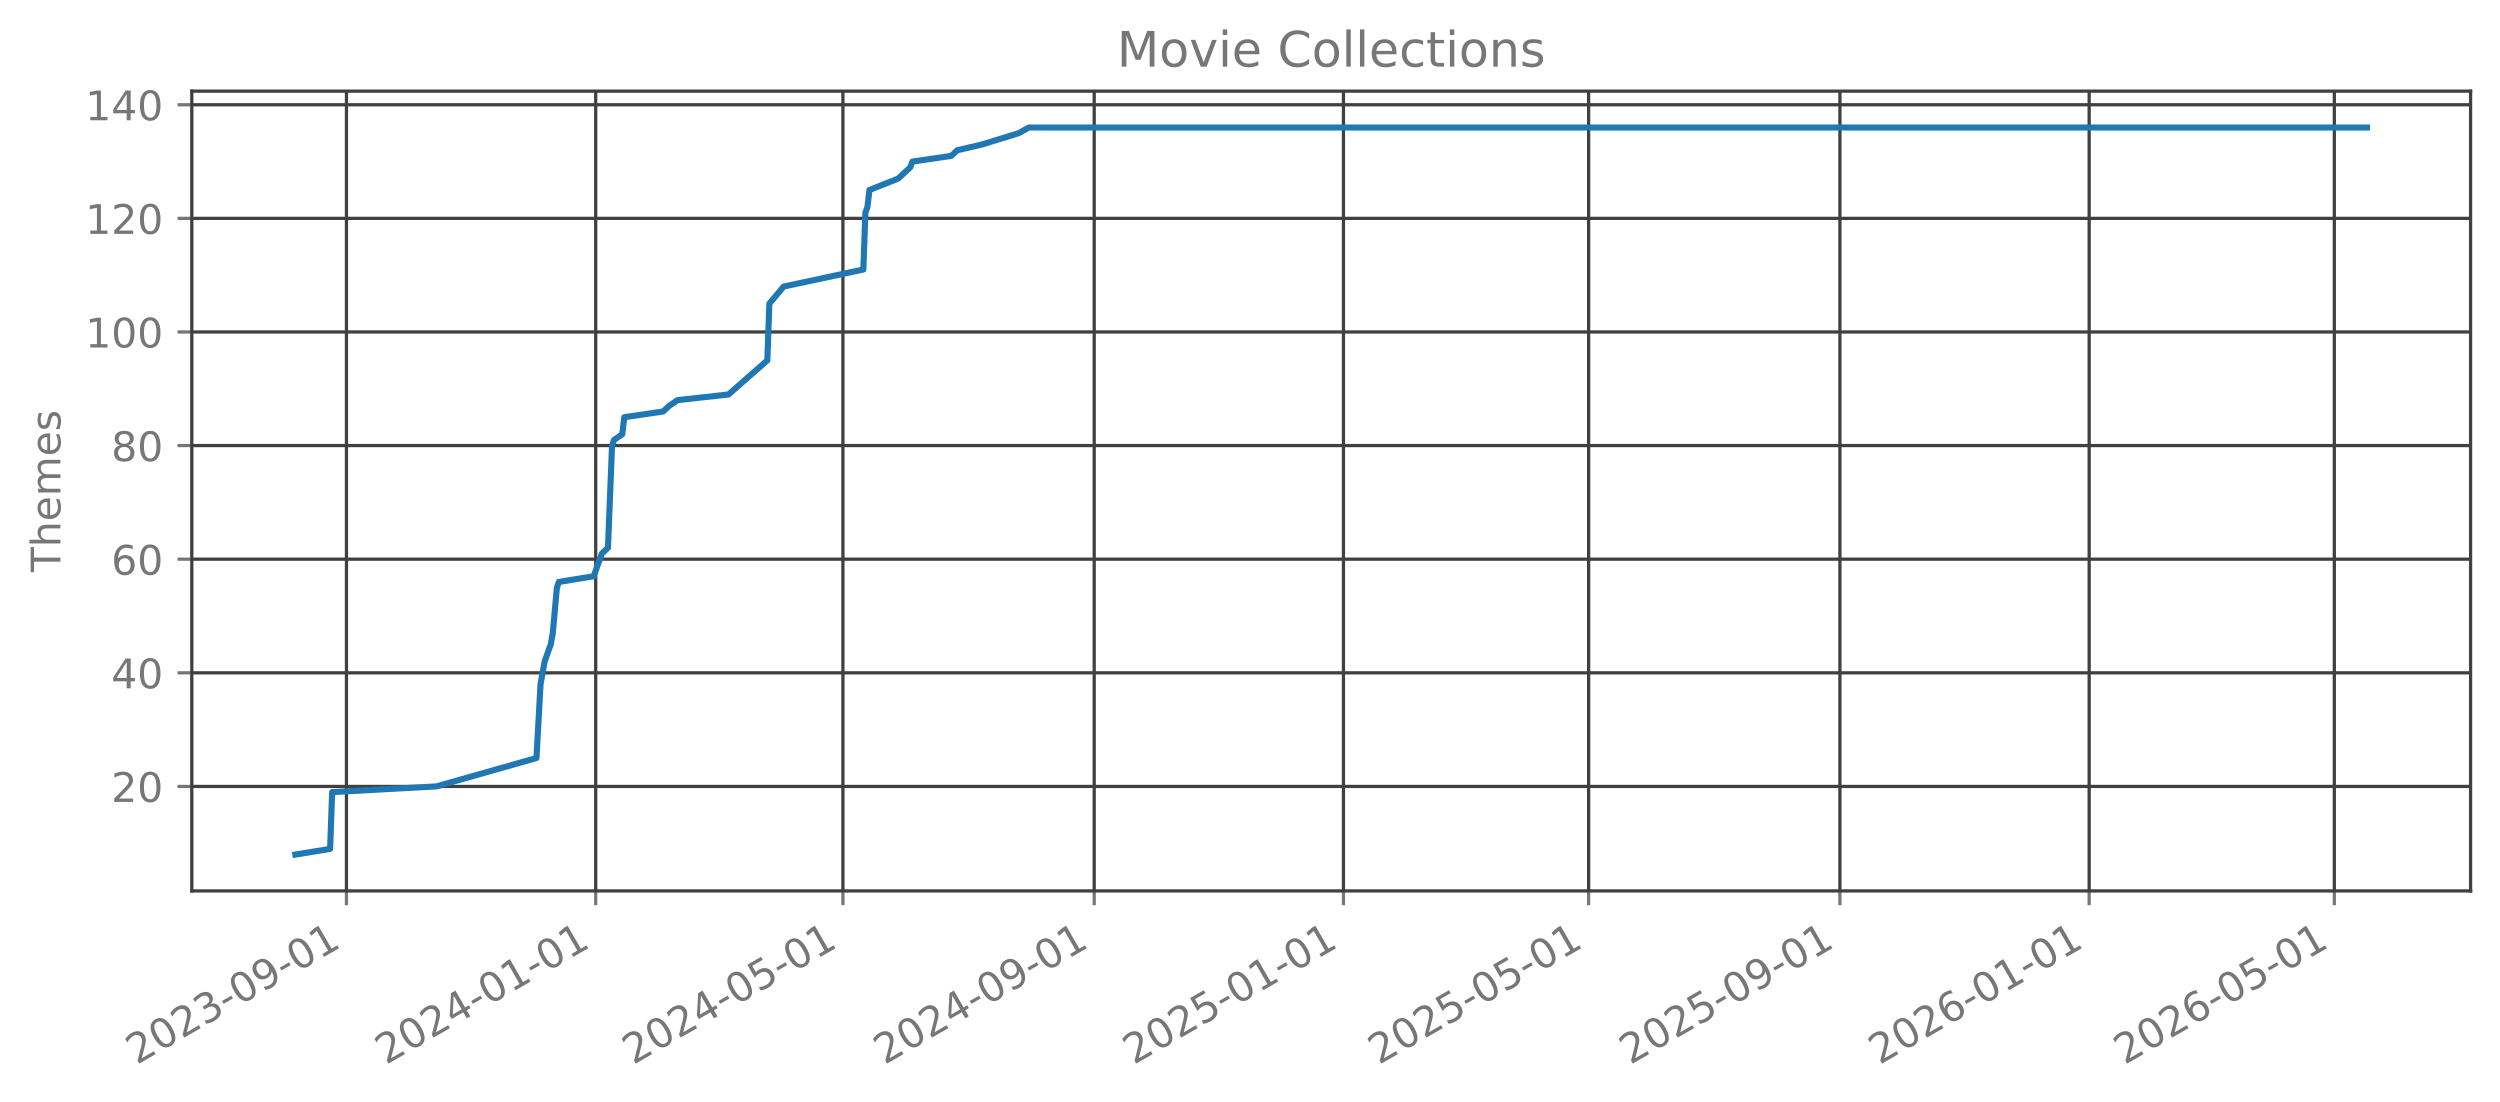
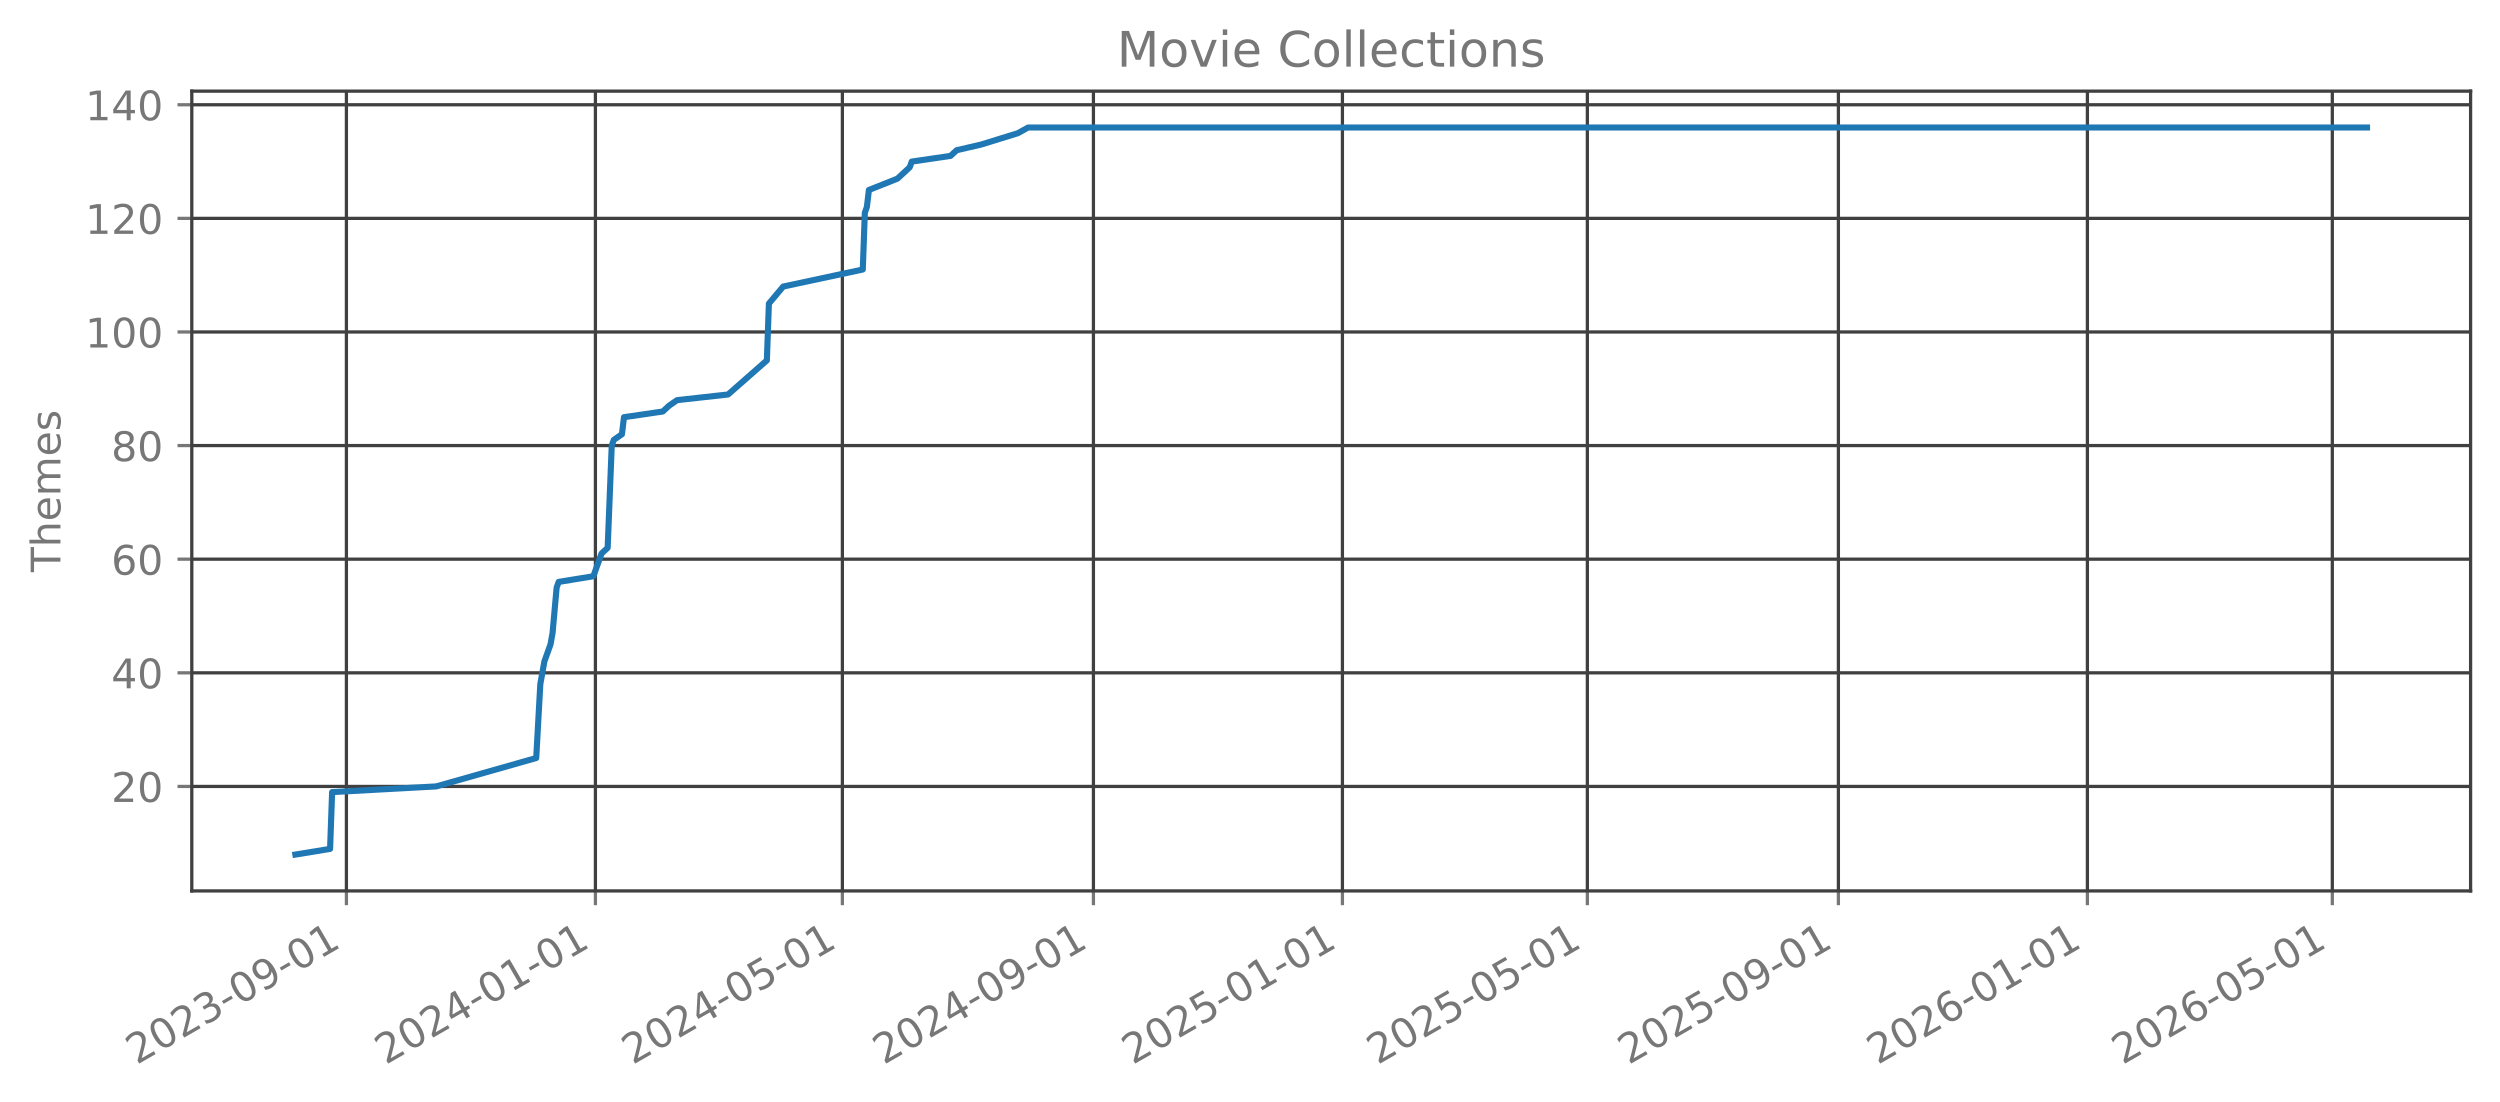
<svg xmlns="http://www.w3.org/2000/svg" xmlns:xlink="http://www.w3.org/1999/xlink" width="612.166pt" height="269.797pt" viewBox="0 0 612.166 269.797" version="1.1">
  <defs>
    <style type="text/css">*{stroke-linejoin: round; stroke-linecap: butt}</style>
  </defs>
  <g id="figure_1">
    <g id="patch_1">
      <path d="M 0 269.797  L 612.166 269.797  L 612.166 0  L 0 0  L 0 269.797  z " style="fill: none; opacity: 0" />
    </g>
    <g id="axes_1">
      <g id="patch_2">
        <path d="M 46.966 218.158  L 604.966 218.158  L 604.966 22.318  L 46.966 22.318  L 46.966 218.158  z " style="fill: none; opacity: 0" />
      </g>
      <g id="matplotlib.axis_1">
        <g id="xtick_1">
          <g id="line2d_1">
-             <path d="M 84.836 218.158  L 84.836 22.318  " clip-path="url(#p1f3032e7c3)" style="fill: none; stroke: #404040; stroke-width: 0.8; stroke-linecap: square" />
+             <path d="M 84.824 218.158  L 84.824 22.318  " clip-path="url(#p8da278a97f)" style="fill: none; stroke: #404040; stroke-width: 0.8; stroke-linecap: square" />
          </g>
          <g id="line2d_2">
            <defs>
-               <path id="m111f75f1ff" d="M 0 0  L 0 3.5  " style="stroke: #777777; stroke-width: 0.8" />
+               <path id="m1ee5fd183f" d="M 0 0  L 0 3.5  " style="stroke: #777777; stroke-width: 0.8" />
            </defs>
            <g>
-               <use xlink:href="#m111f75f1ff" x="84.836" y="218.158" style="fill: #777777; stroke: #777777; stroke-width: 0.8" />
+               <use xlink:href="#m1ee5fd183f" x="84.824" y="218.158" style="fill: #777777; stroke: #777777; stroke-width: 0.8" />
            </g>
          </g>
          <g id="text_1">
-             <g style="fill: #777777" transform="translate(33.46653 260.7964) rotate(-30) scale(0.1 -0.1)">
+             <g style="fill: #777777" transform="translate(33.45421 260.7964) rotate(-30) scale(0.1 -0.1)">
              <defs>
                <path id="DejaVuSans-32" d="M 1228 531  L 3431 531  L 3431 0  L 469 0  L 469 531  Q 828 903 1448 1529  Q 2069 2156 2228 2338  Q 2531 2678 2651 2914  Q 2772 3150 2772 3378  Q 2772 3750 2511 3984  Q 2250 4219 1831 4219  Q 1534 4219 1204 4116  Q 875 4013 500 3803  L 500 4441  Q 881 4594 1212 4672  Q 1544 4750 1819 4750  Q 2544 4750 2975 4387  Q 3406 4025 3406 3419  Q 3406 3131 3298 2873  Q 3191 2616 2906 2266  Q 2828 2175 2409 1742  Q 1991 1309 1228 531  z " transform="scale(0.015625)" />
                <path id="DejaVuSans-30" d="M 2034 4250  Q 1547 4250 1301 3770  Q 1056 3291 1056 2328  Q 1056 1369 1301 889  Q 1547 409 2034 409  Q 2525 409 2770 889  Q 3016 1369 3016 2328  Q 3016 3291 2770 3770  Q 2525 4250 2034 4250  z M 2034 4750  Q 2819 4750 3233 4129  Q 3647 3509 3647 2328  Q 3647 1150 3233 529  Q 2819 -91 2034 -91  Q 1250 -91 836 529  Q 422 1150 422 2328  Q 422 3509 836 4129  Q 1250 4750 2034 4750  z " transform="scale(0.015625)" />
                <path id="DejaVuSans-33" d="M 2597 2516  Q 3050 2419 3304 2112  Q 3559 1806 3559 1356  Q 3559 666 3084 287  Q 2609 -91 1734 -91  Q 1441 -91 1130 -33  Q 819 25 488 141  L 488 750  Q 750 597 1062 519  Q 1375 441 1716 441  Q 2309 441 2620 675  Q 2931 909 2931 1356  Q 2931 1769 2642 2001  Q 2353 2234 1838 2234  L 1294 2234  L 1294 2753  L 1863 2753  Q 2328 2753 2575 2939  Q 2822 3125 2822 3475  Q 2822 3834 2567 4026  Q 2313 4219 1838 4219  Q 1578 4219 1281 4162  Q 984 4106 628 3988  L 628 4550  Q 988 4650 1302 4700  Q 1616 4750 1894 4750  Q 2613 4750 3031 4423  Q 3450 4097 3450 3541  Q 3450 3153 3228 2886  Q 3006 2619 2597 2516  z " transform="scale(0.015625)" />
                <path id="DejaVuSans-2d" d="M 313 2009  L 1997 2009  L 1997 1497  L 313 1497  L 313 2009  z " transform="scale(0.015625)" />
                <path id="DejaVuSans-39" d="M 703 97  L 703 672  Q 941 559 1184 500  Q 1428 441 1663 441  Q 2288 441 2617 861  Q 2947 1281 2994 2138  Q 2813 1869 2534 1725  Q 2256 1581 1919 1581  Q 1219 1581 811 2004  Q 403 2428 403 3163  Q 403 3881 828 4315  Q 1253 4750 1959 4750  Q 2769 4750 3195 4129  Q 3622 3509 3622 2328  Q 3622 1225 3098 567  Q 2575 -91 1691 -91  Q 1453 -91 1209 -44  Q 966 3 703 97  z M 1959 2075  Q 2384 2075 2632 2365  Q 2881 2656 2881 3163  Q 2881 3666 2632 3958  Q 2384 4250 1959 4250  Q 1534 4250 1286 3958  Q 1038 3666 1038 3163  Q 1038 2656 1286 2365  Q 1534 2075 1959 2075  z " transform="scale(0.015625)" />
                <path id="DejaVuSans-31" d="M 794 531  L 1825 531  L 1825 4091  L 703 3866  L 703 4441  L 1819 4666  L 2450 4666  L 2450 531  L 3481 531  L 3481 0  L 794 0  L 794 531  z " transform="scale(0.015625)" />
              </defs>
              <use xlink:href="#DejaVuSans-32" />
              <use xlink:href="#DejaVuSans-30" transform="translate(63.62305 0)" />
              <use xlink:href="#DejaVuSans-32" transform="translate(127.2461 0)" />
              <use xlink:href="#DejaVuSans-33" transform="translate(190.8691 0)" />
              <use xlink:href="#DejaVuSans-2d" transform="translate(254.4922 0)" />
              <use xlink:href="#DejaVuSans-30" transform="translate(290.5762 0)" />
              <use xlink:href="#DejaVuSans-39" transform="translate(354.1992 0)" />
              <use xlink:href="#DejaVuSans-2d" transform="translate(417.8223 0)" />
              <use xlink:href="#DejaVuSans-30" transform="translate(453.9062 0)" />
              <use xlink:href="#DejaVuSans-31" transform="translate(517.5293 0)" />
            </g>
          </g>
        </g>
        <g id="xtick_2">
          <g id="line2d_3">
-             <path d="M 145.869 218.158  L 145.869 22.318  " clip-path="url(#p1f3032e7c3)" style="fill: none; stroke: #404040; stroke-width: 0.8; stroke-linecap: square" />
+             <path d="M 145.796 218.158  L 145.796 22.318  " clip-path="url(#p8da278a97f)" style="fill: none; stroke: #404040; stroke-width: 0.8; stroke-linecap: square" />
          </g>
          <g id="line2d_4">
            <g>
-               <use xlink:href="#m111f75f1ff" x="145.869" y="218.158" style="fill: #777777; stroke: #777777; stroke-width: 0.8" />
+               <use xlink:href="#m1ee5fd183f" x="145.796" y="218.158" style="fill: #777777; stroke: #777777; stroke-width: 0.8" />
            </g>
          </g>
          <g id="text_2">
-             <g style="fill: #777777" transform="translate(94.49935 260.7964) rotate(-30) scale(0.1 -0.1)">
+             <g style="fill: #777777" transform="translate(94.4269 260.7964) rotate(-30) scale(0.1 -0.1)">
              <defs>
                <path id="DejaVuSans-34" d="M 2419 4116  L 825 1625  L 2419 1625  L 2419 4116  z M 2253 4666  L 3047 4666  L 3047 1625  L 3713 1625  L 3713 1100  L 3047 1100  L 3047 0  L 2419 0  L 2419 1100  L 313 1100  L 313 1709  L 2253 4666  z " transform="scale(0.015625)" />
              </defs>
              <use xlink:href="#DejaVuSans-32" />
              <use xlink:href="#DejaVuSans-30" transform="translate(63.62305 0)" />
              <use xlink:href="#DejaVuSans-32" transform="translate(127.2461 0)" />
              <use xlink:href="#DejaVuSans-34" transform="translate(190.8691 0)" />
              <use xlink:href="#DejaVuSans-2d" transform="translate(254.4922 0)" />
              <use xlink:href="#DejaVuSans-30" transform="translate(290.5762 0)" />
              <use xlink:href="#DejaVuSans-31" transform="translate(354.1992 0)" />
              <use xlink:href="#DejaVuSans-2d" transform="translate(417.8223 0)" />
              <use xlink:href="#DejaVuSans-30" transform="translate(453.9062 0)" />
              <use xlink:href="#DejaVuSans-31" transform="translate(517.5293 0)" />
            </g>
          </g>
        </g>
        <g id="xtick_3">
          <g id="line2d_5">
-             <path d="M 206.401 218.158  L 206.401 22.318  " clip-path="url(#p1f3032e7c3)" style="fill: none; stroke: #404040; stroke-width: 0.8; stroke-linecap: square" />
+             <path d="M 206.269 218.158  L 206.269 22.318  " clip-path="url(#p8da278a97f)" style="fill: none; stroke: #404040; stroke-width: 0.8; stroke-linecap: square" />
          </g>
          <g id="line2d_6">
            <g>
-               <use xlink:href="#m111f75f1ff" x="206.401" y="218.158" style="fill: #777777; stroke: #777777; stroke-width: 0.8" />
+               <use xlink:href="#m1ee5fd183f" x="206.269" y="218.158" style="fill: #777777; stroke: #777777; stroke-width: 0.8" />
            </g>
          </g>
          <g id="text_3">
-             <g style="fill: #777777" transform="translate(155.0319 260.7964) rotate(-30) scale(0.1 -0.1)">
+             <g style="fill: #777777" transform="translate(154.8998 260.7964) rotate(-30) scale(0.1 -0.1)">
              <defs>
                <path id="DejaVuSans-35" d="M 691 4666  L 3169 4666  L 3169 4134  L 1269 4134  L 1269 2991  Q 1406 3038 1543 3061  Q 1681 3084 1819 3084  Q 2600 3084 3056 2656  Q 3513 2228 3513 1497  Q 3513 744 3044 326  Q 2575 -91 1722 -91  Q 1428 -91 1123 -41  Q 819 9 494 109  L 494 744  Q 775 591 1075 516  Q 1375 441 1709 441  Q 2250 441 2565 725  Q 2881 1009 2881 1497  Q 2881 1984 2565 2268  Q 2250 2553 1709 2553  Q 1456 2553 1204 2497  Q 953 2441 691 2322  L 691 4666  z " transform="scale(0.015625)" />
              </defs>
              <use xlink:href="#DejaVuSans-32" />
              <use xlink:href="#DejaVuSans-30" transform="translate(63.62305 0)" />
              <use xlink:href="#DejaVuSans-32" transform="translate(127.2461 0)" />
              <use xlink:href="#DejaVuSans-34" transform="translate(190.8691 0)" />
              <use xlink:href="#DejaVuSans-2d" transform="translate(254.4922 0)" />
              <use xlink:href="#DejaVuSans-30" transform="translate(290.5762 0)" />
              <use xlink:href="#DejaVuSans-35" transform="translate(354.1992 0)" />
              <use xlink:href="#DejaVuSans-2d" transform="translate(417.8223 0)" />
              <use xlink:href="#DejaVuSans-30" transform="translate(453.9062 0)" />
              <use xlink:href="#DejaVuSans-31" transform="translate(517.5293 0)" />
            </g>
          </g>
        </g>
        <g id="xtick_4">
          <g id="line2d_7">
-             <path d="M 267.934 218.158  L 267.934 22.318  " clip-path="url(#p1f3032e7c3)" style="fill: none; stroke: #404040; stroke-width: 0.8; stroke-linecap: square" />
+             <path d="M 267.742 218.158  L 267.742 22.318  " clip-path="url(#p8da278a97f)" style="fill: none; stroke: #404040; stroke-width: 0.8; stroke-linecap: square" />
          </g>
          <g id="line2d_8">
            <g>
-               <use xlink:href="#m111f75f1ff" x="267.934" y="218.158" style="fill: #777777; stroke: #777777; stroke-width: 0.8" />
+               <use xlink:href="#m1ee5fd183f" x="267.742" y="218.158" style="fill: #777777; stroke: #777777; stroke-width: 0.8" />
            </g>
          </g>
          <g id="text_4">
-             <g style="fill: #777777" transform="translate(216.565 260.7964) rotate(-30) scale(0.1 -0.1)">
+             <g style="fill: #777777" transform="translate(216.3723 260.7964) rotate(-30) scale(0.1 -0.1)">
              <use xlink:href="#DejaVuSans-32" />
              <use xlink:href="#DejaVuSans-30" transform="translate(63.62305 0)" />
              <use xlink:href="#DejaVuSans-32" transform="translate(127.2461 0)" />
              <use xlink:href="#DejaVuSans-34" transform="translate(190.8691 0)" />
              <use xlink:href="#DejaVuSans-2d" transform="translate(254.4922 0)" />
              <use xlink:href="#DejaVuSans-30" transform="translate(290.5762 0)" />
              <use xlink:href="#DejaVuSans-39" transform="translate(354.1992 0)" />
              <use xlink:href="#DejaVuSans-2d" transform="translate(417.8223 0)" />
              <use xlink:href="#DejaVuSans-30" transform="translate(453.9062 0)" />
              <use xlink:href="#DejaVuSans-31" transform="translate(517.5293 0)" />
            </g>
          </g>
        </g>
        <g id="xtick_5">
          <g id="line2d_9">
-             <path d="M 328.967 218.158  L 328.967 22.318  " clip-path="url(#p1f3032e7c3)" style="fill: none; stroke: #404040; stroke-width: 0.8; stroke-linecap: square" />
+             <path d="M 328.714 218.158  L 328.714 22.318  " clip-path="url(#p8da278a97f)" style="fill: none; stroke: #404040; stroke-width: 0.8; stroke-linecap: square" />
          </g>
          <g id="line2d_10">
            <g>
-               <use xlink:href="#m111f75f1ff" x="328.967" y="218.158" style="fill: #777777; stroke: #777777; stroke-width: 0.8" />
+               <use xlink:href="#m1ee5fd183f" x="328.714" y="218.158" style="fill: #777777; stroke: #777777; stroke-width: 0.8" />
            </g>
          </g>
          <g id="text_5">
-             <g style="fill: #777777" transform="translate(277.5978 260.7964) rotate(-30) scale(0.1 -0.1)">
+             <g style="fill: #777777" transform="translate(277.3449 260.7964) rotate(-30) scale(0.1 -0.1)">
              <use xlink:href="#DejaVuSans-32" />
              <use xlink:href="#DejaVuSans-30" transform="translate(63.62305 0)" />
              <use xlink:href="#DejaVuSans-32" transform="translate(127.2461 0)" />
              <use xlink:href="#DejaVuSans-35" transform="translate(190.8691 0)" />
              <use xlink:href="#DejaVuSans-2d" transform="translate(254.4922 0)" />
              <use xlink:href="#DejaVuSans-30" transform="translate(290.5762 0)" />
              <use xlink:href="#DejaVuSans-31" transform="translate(354.1992 0)" />
              <use xlink:href="#DejaVuSans-2d" transform="translate(417.8223 0)" />
              <use xlink:href="#DejaVuSans-30" transform="translate(453.9062 0)" />
              <use xlink:href="#DejaVuSans-31" transform="translate(517.5293 0)" />
            </g>
          </g>
        </g>
        <g id="xtick_6">
          <g id="line2d_11">
-             <path d="M 389 218.158  L 389 22.318  " clip-path="url(#p1f3032e7c3)" style="fill: none; stroke: #404040; stroke-width: 0.8; stroke-linecap: square" />
+             <path d="M 388.688 218.158  L 388.688 22.318  " clip-path="url(#p8da278a97f)" style="fill: none; stroke: #404040; stroke-width: 0.8; stroke-linecap: square" />
          </g>
          <g id="line2d_12">
            <g>
-               <use xlink:href="#m111f75f1ff" x="389" y="218.158" style="fill: #777777; stroke: #777777; stroke-width: 0.8" />
+               <use xlink:href="#m1ee5fd183f" x="388.688" y="218.158" style="fill: #777777; stroke: #777777; stroke-width: 0.8" />
            </g>
          </g>
          <g id="text_6">
-             <g style="fill: #777777" transform="translate(337.6301 260.7964) rotate(-30) scale(0.1 -0.1)">
+             <g style="fill: #777777" transform="translate(337.3181 260.7964) rotate(-30) scale(0.1 -0.1)">
              <use xlink:href="#DejaVuSans-32" />
              <use xlink:href="#DejaVuSans-30" transform="translate(63.62305 0)" />
              <use xlink:href="#DejaVuSans-32" transform="translate(127.2461 0)" />
              <use xlink:href="#DejaVuSans-35" transform="translate(190.8691 0)" />
              <use xlink:href="#DejaVuSans-2d" transform="translate(254.4922 0)" />
              <use xlink:href="#DejaVuSans-30" transform="translate(290.5762 0)" />
              <use xlink:href="#DejaVuSans-35" transform="translate(354.1992 0)" />
              <use xlink:href="#DejaVuSans-2d" transform="translate(417.8223 0)" />
              <use xlink:href="#DejaVuSans-30" transform="translate(453.9062 0)" />
              <use xlink:href="#DejaVuSans-31" transform="translate(517.5293 0)" />
            </g>
          </g>
        </g>
        <g id="xtick_7">
          <g id="line2d_13">
-             <path d="M 450.533 218.158  L 450.533 22.318  " clip-path="url(#p1f3032e7c3)" style="fill: none; stroke: #404040; stroke-width: 0.8; stroke-linecap: square" />
+             <path d="M 450.16 218.158  L 450.16 22.318  " clip-path="url(#p8da278a97f)" style="fill: none; stroke: #404040; stroke-width: 0.8; stroke-linecap: square" />
          </g>
          <g id="line2d_14">
            <g>
-               <use xlink:href="#m111f75f1ff" x="450.533" y="218.158" style="fill: #777777; stroke: #777777; stroke-width: 0.8" />
+               <use xlink:href="#m1ee5fd183f" x="450.16" y="218.158" style="fill: #777777; stroke: #777777; stroke-width: 0.8" />
            </g>
          </g>
          <g id="text_7">
-             <g style="fill: #777777" transform="translate(399.1631 260.7964) rotate(-30) scale(0.1 -0.1)">
+             <g style="fill: #777777" transform="translate(398.7905 260.7964) rotate(-30) scale(0.1 -0.1)">
              <use xlink:href="#DejaVuSans-32" />
              <use xlink:href="#DejaVuSans-30" transform="translate(63.62305 0)" />
              <use xlink:href="#DejaVuSans-32" transform="translate(127.2461 0)" />
              <use xlink:href="#DejaVuSans-35" transform="translate(190.8691 0)" />
              <use xlink:href="#DejaVuSans-2d" transform="translate(254.4922 0)" />
              <use xlink:href="#DejaVuSans-30" transform="translate(290.5762 0)" />
              <use xlink:href="#DejaVuSans-39" transform="translate(354.1992 0)" />
              <use xlink:href="#DejaVuSans-2d" transform="translate(417.8223 0)" />
              <use xlink:href="#DejaVuSans-30" transform="translate(453.9062 0)" />
              <use xlink:href="#DejaVuSans-31" transform="translate(517.5293 0)" />
            </g>
          </g>
        </g>
        <g id="xtick_8">
          <g id="line2d_15">
-             <path d="M 511.565 218.158  L 511.565 22.318  " clip-path="url(#p1f3032e7c3)" style="fill: none; stroke: #404040; stroke-width: 0.8; stroke-linecap: square" />
+             <path d="M 511.133 218.158  L 511.133 22.318  " clip-path="url(#p8da278a97f)" style="fill: none; stroke: #404040; stroke-width: 0.8; stroke-linecap: square" />
          </g>
          <g id="line2d_16">
            <g>
-               <use xlink:href="#m111f75f1ff" x="511.565" y="218.158" style="fill: #777777; stroke: #777777; stroke-width: 0.8" />
+               <use xlink:href="#m1ee5fd183f" x="511.133" y="218.158" style="fill: #777777; stroke: #777777; stroke-width: 0.8" />
            </g>
          </g>
          <g id="text_8">
-             <g style="fill: #777777" transform="translate(460.196 260.7964) rotate(-30) scale(0.1 -0.1)">
+             <g style="fill: #777777" transform="translate(459.7632 260.7964) rotate(-30) scale(0.1 -0.1)">
              <defs>
                <path id="DejaVuSans-36" d="M 2113 2584  Q 1688 2584 1439 2293  Q 1191 2003 1191 1497  Q 1191 994 1439 701  Q 1688 409 2113 409  Q 2538 409 2786 701  Q 3034 994 3034 1497  Q 3034 2003 2786 2293  Q 2538 2584 2113 2584  z M 3366 4563  L 3366 3988  Q 3128 4100 2886 4159  Q 2644 4219 2406 4219  Q 1781 4219 1451 3797  Q 1122 3375 1075 2522  Q 1259 2794 1537 2939  Q 1816 3084 2150 3084  Q 2853 3084 3261 2657  Q 3669 2231 3669 1497  Q 3669 778 3244 343  Q 2819 -91 2113 -91  Q 1303 -91 875 529  Q 447 1150 447 2328  Q 447 3434 972 4092  Q 1497 4750 2381 4750  Q 2619 4750 2861 4703  Q 3103 4656 3366 4563  z " transform="scale(0.015625)" />
              </defs>
              <use xlink:href="#DejaVuSans-32" />
              <use xlink:href="#DejaVuSans-30" transform="translate(63.62305 0)" />
              <use xlink:href="#DejaVuSans-32" transform="translate(127.2461 0)" />
              <use xlink:href="#DejaVuSans-36" transform="translate(190.8691 0)" />
              <use xlink:href="#DejaVuSans-2d" transform="translate(254.4922 0)" />
              <use xlink:href="#DejaVuSans-30" transform="translate(290.5762 0)" />
              <use xlink:href="#DejaVuSans-31" transform="translate(354.1992 0)" />
              <use xlink:href="#DejaVuSans-2d" transform="translate(417.8223 0)" />
              <use xlink:href="#DejaVuSans-30" transform="translate(453.9062 0)" />
              <use xlink:href="#DejaVuSans-31" transform="translate(517.5293 0)" />
            </g>
          </g>
        </g>
        <g id="xtick_9">
          <g id="line2d_17">
-             <path d="M 571.598 218.158  L 571.598 22.318  " clip-path="url(#p1f3032e7c3)" style="fill: none; stroke: #404040; stroke-width: 0.8; stroke-linecap: square" />
+             <path d="M 571.106 218.158  L 571.106 22.318  " clip-path="url(#p8da278a97f)" style="fill: none; stroke: #404040; stroke-width: 0.8; stroke-linecap: square" />
          </g>
          <g id="line2d_18">
            <g>
-               <use xlink:href="#m111f75f1ff" x="571.598" y="218.158" style="fill: #777777; stroke: #777777; stroke-width: 0.8" />
+               <use xlink:href="#m1ee5fd183f" x="571.106" y="218.158" style="fill: #777777; stroke: #777777; stroke-width: 0.8" />
            </g>
          </g>
          <g id="text_9">
-             <g style="fill: #777777" transform="translate(520.2282 260.7964) rotate(-30) scale(0.1 -0.1)">
+             <g style="fill: #777777" transform="translate(519.7363 260.7964) rotate(-30) scale(0.1 -0.1)">
              <use xlink:href="#DejaVuSans-32" />
              <use xlink:href="#DejaVuSans-30" transform="translate(63.62305 0)" />
              <use xlink:href="#DejaVuSans-32" transform="translate(127.2461 0)" />
              <use xlink:href="#DejaVuSans-36" transform="translate(190.8691 0)" />
              <use xlink:href="#DejaVuSans-2d" transform="translate(254.4922 0)" />
              <use xlink:href="#DejaVuSans-30" transform="translate(290.5762 0)" />
              <use xlink:href="#DejaVuSans-35" transform="translate(354.1992 0)" />
              <use xlink:href="#DejaVuSans-2d" transform="translate(417.8223 0)" />
              <use xlink:href="#DejaVuSans-30" transform="translate(453.9062 0)" />
              <use xlink:href="#DejaVuSans-31" transform="translate(517.5293 0)" />
            </g>
          </g>
        </g>
      </g>
      <g id="matplotlib.axis_2">
        <g id="ytick_1">
          <g id="line2d_19">
-             <path d="M 46.966 192.565  L 604.966 192.565  " clip-path="url(#p1f3032e7c3)" style="fill: none; stroke: #404040; stroke-width: 0.8; stroke-linecap: square" />
+             <path d="M 46.966 192.565  L 604.966 192.565  " clip-path="url(#p8da278a97f)" style="fill: none; stroke: #404040; stroke-width: 0.8; stroke-linecap: square" />
          </g>
          <g id="line2d_20">
            <defs>
-               <path id="mee94a2596f" d="M 0 0  L -3.5 0  " style="stroke: #777777; stroke-width: 0.8" />
+               <path id="m36f6b18ceb" d="M 0 0  L -3.5 0  " style="stroke: #777777; stroke-width: 0.8" />
            </defs>
            <g>
-               <use xlink:href="#mee94a2596f" x="46.966" y="192.565" style="fill: #777777; stroke: #777777; stroke-width: 0.8" />
+               <use xlink:href="#m36f6b18ceb" x="46.966" y="192.565" style="fill: #777777; stroke: #777777; stroke-width: 0.8" />
            </g>
          </g>
          <g id="text_10">
            <g style="fill: #777777" transform="translate(27.24063 196.3646) scale(0.1 -0.1)">
              <use xlink:href="#DejaVuSans-32" />
              <use xlink:href="#DejaVuSans-30" transform="translate(63.62305 0)" />
            </g>
          </g>
        </g>
        <g id="ytick_2">
          <g id="line2d_21">
-             <path d="M 46.966 164.747  L 604.966 164.747  " clip-path="url(#p1f3032e7c3)" style="fill: none; stroke: #404040; stroke-width: 0.8; stroke-linecap: square" />
+             <path d="M 46.966 164.747  L 604.966 164.747  " clip-path="url(#p8da278a97f)" style="fill: none; stroke: #404040; stroke-width: 0.8; stroke-linecap: square" />
          </g>
          <g id="line2d_22">
            <g>
-               <use xlink:href="#mee94a2596f" x="46.966" y="164.747" style="fill: #777777; stroke: #777777; stroke-width: 0.8" />
+               <use xlink:href="#m36f6b18ceb" x="46.966" y="164.747" style="fill: #777777; stroke: #777777; stroke-width: 0.8" />
            </g>
          </g>
          <g id="text_11">
            <g style="fill: #777777" transform="translate(27.24063 168.5464) scale(0.1 -0.1)">
              <use xlink:href="#DejaVuSans-34" />
              <use xlink:href="#DejaVuSans-30" transform="translate(63.62305 0)" />
            </g>
          </g>
        </g>
        <g id="ytick_3">
          <g id="line2d_23">
-             <path d="M 46.966 136.929  L 604.966 136.929  " clip-path="url(#p1f3032e7c3)" style="fill: none; stroke: #404040; stroke-width: 0.8; stroke-linecap: square" />
+             <path d="M 46.966 136.929  L 604.966 136.929  " clip-path="url(#p8da278a97f)" style="fill: none; stroke: #404040; stroke-width: 0.8; stroke-linecap: square" />
          </g>
          <g id="line2d_24">
            <g>
-               <use xlink:href="#mee94a2596f" x="46.966" y="136.929" style="fill: #777777; stroke: #777777; stroke-width: 0.8" />
+               <use xlink:href="#m36f6b18ceb" x="46.966" y="136.929" style="fill: #777777; stroke: #777777; stroke-width: 0.8" />
            </g>
          </g>
          <g id="text_12">
            <g style="fill: #777777" transform="translate(27.24063 140.7283) scale(0.1 -0.1)">
              <use xlink:href="#DejaVuSans-36" />
              <use xlink:href="#DejaVuSans-30" transform="translate(63.62305 0)" />
            </g>
          </g>
        </g>
        <g id="ytick_4">
          <g id="line2d_25">
-             <path d="M 46.966 109.111  L 604.966 109.111  " clip-path="url(#p1f3032e7c3)" style="fill: none; stroke: #404040; stroke-width: 0.8; stroke-linecap: square" />
+             <path d="M 46.966 109.111  L 604.966 109.111  " clip-path="url(#p8da278a97f)" style="fill: none; stroke: #404040; stroke-width: 0.8; stroke-linecap: square" />
          </g>
          <g id="line2d_26">
            <g>
-               <use xlink:href="#mee94a2596f" x="46.966" y="109.111" style="fill: #777777; stroke: #777777; stroke-width: 0.8" />
+               <use xlink:href="#m36f6b18ceb" x="46.966" y="109.111" style="fill: #777777; stroke: #777777; stroke-width: 0.8" />
            </g>
          </g>
          <g id="text_13">
            <g style="fill: #777777" transform="translate(27.24063 112.9101) scale(0.1 -0.1)">
              <defs>
                <path id="DejaVuSans-38" d="M 2034 2216  Q 1584 2216 1326 1975  Q 1069 1734 1069 1313  Q 1069 891 1326 650  Q 1584 409 2034 409  Q 2484 409 2743 651  Q 3003 894 3003 1313  Q 3003 1734 2745 1975  Q 2488 2216 2034 2216  z M 1403 2484  Q 997 2584 770 2862  Q 544 3141 544 3541  Q 544 4100 942 4425  Q 1341 4750 2034 4750  Q 2731 4750 3128 4425  Q 3525 4100 3525 3541  Q 3525 3141 3298 2862  Q 3072 2584 2669 2484  Q 3125 2378 3379 2068  Q 3634 1759 3634 1313  Q 3634 634 3220 271  Q 2806 -91 2034 -91  Q 1263 -91 848 271  Q 434 634 434 1313  Q 434 1759 690 2068  Q 947 2378 1403 2484  z M 1172 3481  Q 1172 3119 1398 2916  Q 1625 2713 2034 2713  Q 2441 2713 2670 2916  Q 2900 3119 2900 3481  Q 2900 3844 2670 4047  Q 2441 4250 2034 4250  Q 1625 4250 1398 4047  Q 1172 3844 1172 3481  z " transform="scale(0.015625)" />
              </defs>
              <use xlink:href="#DejaVuSans-38" />
              <use xlink:href="#DejaVuSans-30" transform="translate(63.62305 0)" />
            </g>
          </g>
        </g>
        <g id="ytick_5">
          <g id="line2d_27">
-             <path d="M 46.966 81.293  L 604.966 81.293  " clip-path="url(#p1f3032e7c3)" style="fill: none; stroke: #404040; stroke-width: 0.8; stroke-linecap: square" />
+             <path d="M 46.966 81.293  L 604.966 81.293  " clip-path="url(#p8da278a97f)" style="fill: none; stroke: #404040; stroke-width: 0.8; stroke-linecap: square" />
          </g>
          <g id="line2d_28">
            <g>
-               <use xlink:href="#mee94a2596f" x="46.966" y="81.293" style="fill: #777777; stroke: #777777; stroke-width: 0.8" />
+               <use xlink:href="#m36f6b18ceb" x="46.966" y="81.293" style="fill: #777777; stroke: #777777; stroke-width: 0.8" />
            </g>
          </g>
          <g id="text_14">
            <g style="fill: #777777" transform="translate(20.87813 85.09189) scale(0.1 -0.1)">
              <use xlink:href="#DejaVuSans-31" />
              <use xlink:href="#DejaVuSans-30" transform="translate(63.62305 0)" />
              <use xlink:href="#DejaVuSans-30" transform="translate(127.2461 0)" />
            </g>
          </g>
        </g>
        <g id="ytick_6">
          <g id="line2d_29">
-             <path d="M 46.966 53.474  L 604.966 53.474  " clip-path="url(#p1f3032e7c3)" style="fill: none; stroke: #404040; stroke-width: 0.8; stroke-linecap: square" />
+             <path d="M 46.966 53.474  L 604.966 53.474  " clip-path="url(#p8da278a97f)" style="fill: none; stroke: #404040; stroke-width: 0.8; stroke-linecap: square" />
          </g>
          <g id="line2d_30">
            <g>
-               <use xlink:href="#mee94a2596f" x="46.966" y="53.474" style="fill: #777777; stroke: #777777; stroke-width: 0.8" />
+               <use xlink:href="#m36f6b18ceb" x="46.966" y="53.474" style="fill: #777777; stroke: #777777; stroke-width: 0.8" />
            </g>
          </g>
          <g id="text_15">
            <g style="fill: #777777" transform="translate(20.87813 57.27371) scale(0.1 -0.1)">
              <use xlink:href="#DejaVuSans-31" />
              <use xlink:href="#DejaVuSans-32" transform="translate(63.62305 0)" />
              <use xlink:href="#DejaVuSans-30" transform="translate(127.2461 0)" />
            </g>
          </g>
        </g>
        <g id="ytick_7">
          <g id="line2d_31">
-             <path d="M 46.966 25.656  L 604.966 25.656  " clip-path="url(#p1f3032e7c3)" style="fill: none; stroke: #404040; stroke-width: 0.8; stroke-linecap: square" />
+             <path d="M 46.966 25.656  L 604.966 25.656  " clip-path="url(#p8da278a97f)" style="fill: none; stroke: #404040; stroke-width: 0.8; stroke-linecap: square" />
          </g>
          <g id="line2d_32">
            <g>
-               <use xlink:href="#mee94a2596f" x="46.966" y="25.656" style="fill: #777777; stroke: #777777; stroke-width: 0.8" />
+               <use xlink:href="#m36f6b18ceb" x="46.966" y="25.656" style="fill: #777777; stroke: #777777; stroke-width: 0.8" />
            </g>
          </g>
          <g id="text_16">
            <g style="fill: #777777" transform="translate(20.87813 29.45553) scale(0.1 -0.1)">
              <use xlink:href="#DejaVuSans-31" />
              <use xlink:href="#DejaVuSans-34" transform="translate(63.62305 0)" />
              <use xlink:href="#DejaVuSans-30" transform="translate(127.2461 0)" />
            </g>
          </g>
        </g>
        <g id="text_17">
          <g style="fill: #777777" transform="translate(14.79844 140.0889) rotate(-90) scale(0.1 -0.1)">
            <defs>
              <path id="DejaVuSans-54" d="M -19 4666  L 3928 4666  L 3928 4134  L 2272 4134  L 2272 0  L 1638 0  L 1638 4134  L -19 4134  L -19 4666  z " transform="scale(0.015625)" />
              <path id="DejaVuSans-68" d="M 3513 2113  L 3513 0  L 2938 0  L 2938 2094  Q 2938 2591 2744 2837  Q 2550 3084 2163 3084  Q 1697 3084 1428 2787  Q 1159 2491 1159 1978  L 1159 0  L 581 0  L 581 4863  L 1159 4863  L 1159 2956  Q 1366 3272 1645 3428  Q 1925 3584 2291 3584  Q 2894 3584 3203 3211  Q 3513 2838 3513 2113  z " transform="scale(0.015625)" />
              <path id="DejaVuSans-65" d="M 3597 1894  L 3597 1613  L 953 1613  Q 991 1019 1311 708  Q 1631 397 2203 397  Q 2534 397 2845 478  Q 3156 559 3463 722  L 3463 178  Q 3153 47 2828 -22  Q 2503 -91 2169 -91  Q 1331 -91 842 396  Q 353 884 353 1716  Q 353 2575 817 3079  Q 1281 3584 2069 3584  Q 2775 3584 3186 3129  Q 3597 2675 3597 1894  z M 3022 2063  Q 3016 2534 2758 2815  Q 2500 3097 2075 3097  Q 1594 3097 1305 2825  Q 1016 2553 972 2059  L 3022 2063  z " transform="scale(0.015625)" />
              <path id="DejaVuSans-6d" d="M 3328 2828  Q 3544 3216 3844 3400  Q 4144 3584 4550 3584  Q 5097 3584 5394 3201  Q 5691 2819 5691 2113  L 5691 0  L 5113 0  L 5113 2094  Q 5113 2597 4934 2840  Q 4756 3084 4391 3084  Q 3944 3084 3684 2787  Q 3425 2491 3425 1978  L 3425 0  L 2847 0  L 2847 2094  Q 2847 2600 2669 2842  Q 2491 3084 2119 3084  Q 1678 3084 1418 2786  Q 1159 2488 1159 1978  L 1159 0  L 581 0  L 581 3500  L 1159 3500  L 1159 2956  Q 1356 3278 1631 3431  Q 1906 3584 2284 3584  Q 2666 3584 2933 3390  Q 3200 3197 3328 2828  z " transform="scale(0.015625)" />
              <path id="DejaVuSans-73" d="M 2834 3397  L 2834 2853  Q 2591 2978 2328 3040  Q 2066 3103 1784 3103  Q 1356 3103 1142 2972  Q 928 2841 928 2578  Q 928 2378 1081 2264  Q 1234 2150 1697 2047  L 1894 2003  Q 2506 1872 2764 1633  Q 3022 1394 3022 966  Q 3022 478 2636 193  Q 2250 -91 1575 -91  Q 1294 -91 989 -36  Q 684 19 347 128  L 347 722  Q 666 556 975 473  Q 1284 391 1588 391  Q 1994 391 2212 530  Q 2431 669 2431 922  Q 2431 1156 2273 1281  Q 2116 1406 1581 1522  L 1381 1569  Q 847 1681 609 1914  Q 372 2147 372 2553  Q 372 3047 722 3315  Q 1072 3584 1716 3584  Q 2034 3584 2315 3537  Q 2597 3491 2834 3397  z " transform="scale(0.015625)" />
            </defs>
            <use xlink:href="#DejaVuSans-54" />
            <use xlink:href="#DejaVuSans-68" transform="translate(61.08398 0)" />
            <use xlink:href="#DejaVuSans-65" transform="translate(124.4629 0)" />
            <use xlink:href="#DejaVuSans-6d" transform="translate(185.9863 0)" />
            <use xlink:href="#DejaVuSans-65" transform="translate(283.3984 0)" />
            <use xlink:href="#DejaVuSans-73" transform="translate(344.9219 0)" />
          </g>
        </g>
      </g>
      <g id="line2d_33">
-         <path d="M 72.329 209.256  L 80.834 207.865  L 81.334 193.956  L 106.848 192.565  L 131.361 185.611  L 132.362 167.529  L 133.362 161.965  L 134.363 159.184  L 134.863 157.793  L 135.363 155.011  L 136.364 143.884  L 136.864 142.493  L 145.369 141.102  L 146.869 136.929  L 147.37 135.538  L 148.87 134.147  L 149.871 109.111  L 150.371 107.72  L 152.372 106.329  L 152.873 102.156  L 162.378 100.765  L 163.878 99.374  L 165.88 97.984  L 178.386 96.593  L 187.891 88.247  L 188.392 74.338  L 191.894 70.165  L 211.404 65.993  L 211.904 52.084  L 212.405 50.693  L 212.905 46.52  L 219.909 43.738  L 221.409 42.347  L 222.91 40.956  L 223.41 39.565  L 232.916 38.174  L 234.416 36.784  L 240.42 35.393  L 249.424 32.611  L 251.926 31.22  L 579.602 31.22  " clip-path="url(#p1f3032e7c3)" style="fill: none; stroke: #1f77b4; stroke-width: 1.5; stroke-linecap: square" />
+         <path d="M 72.329 209.256  L 80.825 207.865  L 81.325 193.956  L 106.814 192.565  L 131.303 185.611  L 132.302 167.529  L 133.302 161.965  L 134.301 159.184  L 134.801 157.793  L 135.301 155.011  L 136.301 143.884  L 136.8 142.493  L 145.297 141.102  L 146.796 136.929  L 147.296 135.538  L 148.795 134.147  L 149.795 109.111  L 150.294 107.72  L 152.293 106.329  L 152.793 102.156  L 162.289 100.765  L 163.788 99.374  L 165.787 97.984  L 178.282 96.593  L 187.778 88.247  L 188.277 74.338  L 191.776 70.165  L 211.267 65.993  L 211.767 52.084  L 212.267 50.693  L 212.766 46.52  L 219.763 43.738  L 221.263 42.347  L 222.762 40.956  L 223.262 39.565  L 232.757 38.174  L 234.257 36.784  L 240.254 35.393  L 249.25 32.611  L 251.749 31.22  L 579.602 31.22  " clip-path="url(#p8da278a97f)" style="fill: none; stroke: #1f77b4; stroke-width: 1.5; stroke-linecap: square" />
      </g>
      <g id="patch_3">
        <path d="M 46.966 218.158  L 46.966 22.318  " style="fill: none; stroke: #404040; stroke-width: 0.8; stroke-linejoin: miter; stroke-linecap: square" />
      </g>
      <g id="patch_4">
        <path d="M 604.966 218.158  L 604.966 22.318  " style="fill: none; stroke: #404040; stroke-width: 0.8; stroke-linejoin: miter; stroke-linecap: square" />
      </g>
      <g id="patch_5">
        <path d="M 46.966 218.158  L 604.966 218.158  " style="fill: none; stroke: #404040; stroke-width: 0.8; stroke-linejoin: miter; stroke-linecap: square" />
      </g>
      <g id="patch_6">
        <path d="M 46.966 22.318  L 604.966 22.318  " style="fill: none; stroke: #404040; stroke-width: 0.8; stroke-linejoin: miter; stroke-linecap: square" />
      </g>
      <g id="text_18">
        <g style="fill: #777777" transform="translate(273.4966 16.31812) scale(0.12 -0.12)">
          <defs>
            <path id="DejaVuSans-4d" d="M 628 4666  L 1569 4666  L 2759 1491  L 3956 4666  L 4897 4666  L 4897 0  L 4281 0  L 4281 4097  L 3078 897  L 2444 897  L 1241 4097  L 1241 0  L 628 0  L 628 4666  z " transform="scale(0.015625)" />
            <path id="DejaVuSans-6f" d="M 1959 3097  Q 1497 3097 1228 2736  Q 959 2375 959 1747  Q 959 1119 1226 758  Q 1494 397 1959 397  Q 2419 397 2687 759  Q 2956 1122 2956 1747  Q 2956 2369 2687 2733  Q 2419 3097 1959 3097  z M 1959 3584  Q 2709 3584 3137 3096  Q 3566 2609 3566 1747  Q 3566 888 3137 398  Q 2709 -91 1959 -91  Q 1206 -91 779 398  Q 353 888 353 1747  Q 353 2609 779 3096  Q 1206 3584 1959 3584  z " transform="scale(0.015625)" />
            <path id="DejaVuSans-76" d="M 191 3500  L 800 3500  L 1894 563  L 2988 3500  L 3597 3500  L 2284 0  L 1503 0  L 191 3500  z " transform="scale(0.015625)" />
            <path id="DejaVuSans-69" d="M 603 3500  L 1178 3500  L 1178 0  L 603 0  L 603 3500  z M 603 4863  L 1178 4863  L 1178 4134  L 603 4134  L 603 4863  z " transform="scale(0.015625)" />
            <path id="DejaVuSans-20" transform="scale(0.015625)" />
            <path id="DejaVuSans-43" d="M 4122 4306  L 4122 3641  Q 3803 3938 3442 4084  Q 3081 4231 2675 4231  Q 1875 4231 1450 3742  Q 1025 3253 1025 2328  Q 1025 1406 1450 917  Q 1875 428 2675 428  Q 3081 428 3442 575  Q 3803 722 4122 1019  L 4122 359  Q 3791 134 3420 21  Q 3050 -91 2638 -91  Q 1578 -91 968 557  Q 359 1206 359 2328  Q 359 3453 968 4101  Q 1578 4750 2638 4750  Q 3056 4750 3426 4639  Q 3797 4528 4122 4306  z " transform="scale(0.015625)" />
            <path id="DejaVuSans-6c" d="M 603 4863  L 1178 4863  L 1178 0  L 603 0  L 603 4863  z " transform="scale(0.015625)" />
            <path id="DejaVuSans-63" d="M 3122 3366  L 3122 2828  Q 2878 2963 2633 3030  Q 2388 3097 2138 3097  Q 1578 3097 1268 2742  Q 959 2388 959 1747  Q 959 1106 1268 751  Q 1578 397 2138 397  Q 2388 397 2633 464  Q 2878 531 3122 666  L 3122 134  Q 2881 22 2623 -34  Q 2366 -91 2075 -91  Q 1284 -91 818 406  Q 353 903 353 1747  Q 353 2603 823 3093  Q 1294 3584 2113 3584  Q 2378 3584 2631 3529  Q 2884 3475 3122 3366  z " transform="scale(0.015625)" />
            <path id="DejaVuSans-74" d="M 1172 4494  L 1172 3500  L 2356 3500  L 2356 3053  L 1172 3053  L 1172 1153  Q 1172 725 1289 603  Q 1406 481 1766 481  L 2356 481  L 2356 0  L 1766 0  Q 1100 0 847 248  Q 594 497 594 1153  L 594 3053  L 172 3053  L 172 3500  L 594 3500  L 594 4494  L 1172 4494  z " transform="scale(0.015625)" />
            <path id="DejaVuSans-6e" d="M 3513 2113  L 3513 0  L 2938 0  L 2938 2094  Q 2938 2591 2744 2837  Q 2550 3084 2163 3084  Q 1697 3084 1428 2787  Q 1159 2491 1159 1978  L 1159 0  L 581 0  L 581 3500  L 1159 3500  L 1159 2956  Q 1366 3272 1645 3428  Q 1925 3584 2291 3584  Q 2894 3584 3203 3211  Q 3513 2838 3513 2113  z " transform="scale(0.015625)" />
          </defs>
          <use xlink:href="#DejaVuSans-4d" />
          <use xlink:href="#DejaVuSans-6f" transform="translate(86.2793 0)" />
          <use xlink:href="#DejaVuSans-76" transform="translate(147.4609 0)" />
          <use xlink:href="#DejaVuSans-69" transform="translate(206.6406 0)" />
          <use xlink:href="#DejaVuSans-65" transform="translate(234.4238 0)" />
          <use xlink:href="#DejaVuSans-20" transform="translate(295.9473 0)" />
          <use xlink:href="#DejaVuSans-43" transform="translate(327.7344 0)" />
          <use xlink:href="#DejaVuSans-6f" transform="translate(397.5586 0)" />
          <use xlink:href="#DejaVuSans-6c" transform="translate(458.7402 0)" />
          <use xlink:href="#DejaVuSans-6c" transform="translate(486.5234 0)" />
          <use xlink:href="#DejaVuSans-65" transform="translate(514.3066 0)" />
          <use xlink:href="#DejaVuSans-63" transform="translate(575.8301 0)" />
          <use xlink:href="#DejaVuSans-74" transform="translate(630.8105 0)" />
          <use xlink:href="#DejaVuSans-69" transform="translate(670.0195 0)" />
          <use xlink:href="#DejaVuSans-6f" transform="translate(697.8027 0)" />
          <use xlink:href="#DejaVuSans-6e" transform="translate(758.9844 0)" />
          <use xlink:href="#DejaVuSans-73" transform="translate(822.3633 0)" />
        </g>
      </g>
    </g>
  </g>
  <defs>
-     <clipPath id="p1f3032e7c3">
+     <clipPath id="p8da278a97f">
      <rect x="46.966" y="22.318" width="558" height="195.84" />
    </clipPath>
  </defs>
</svg>
